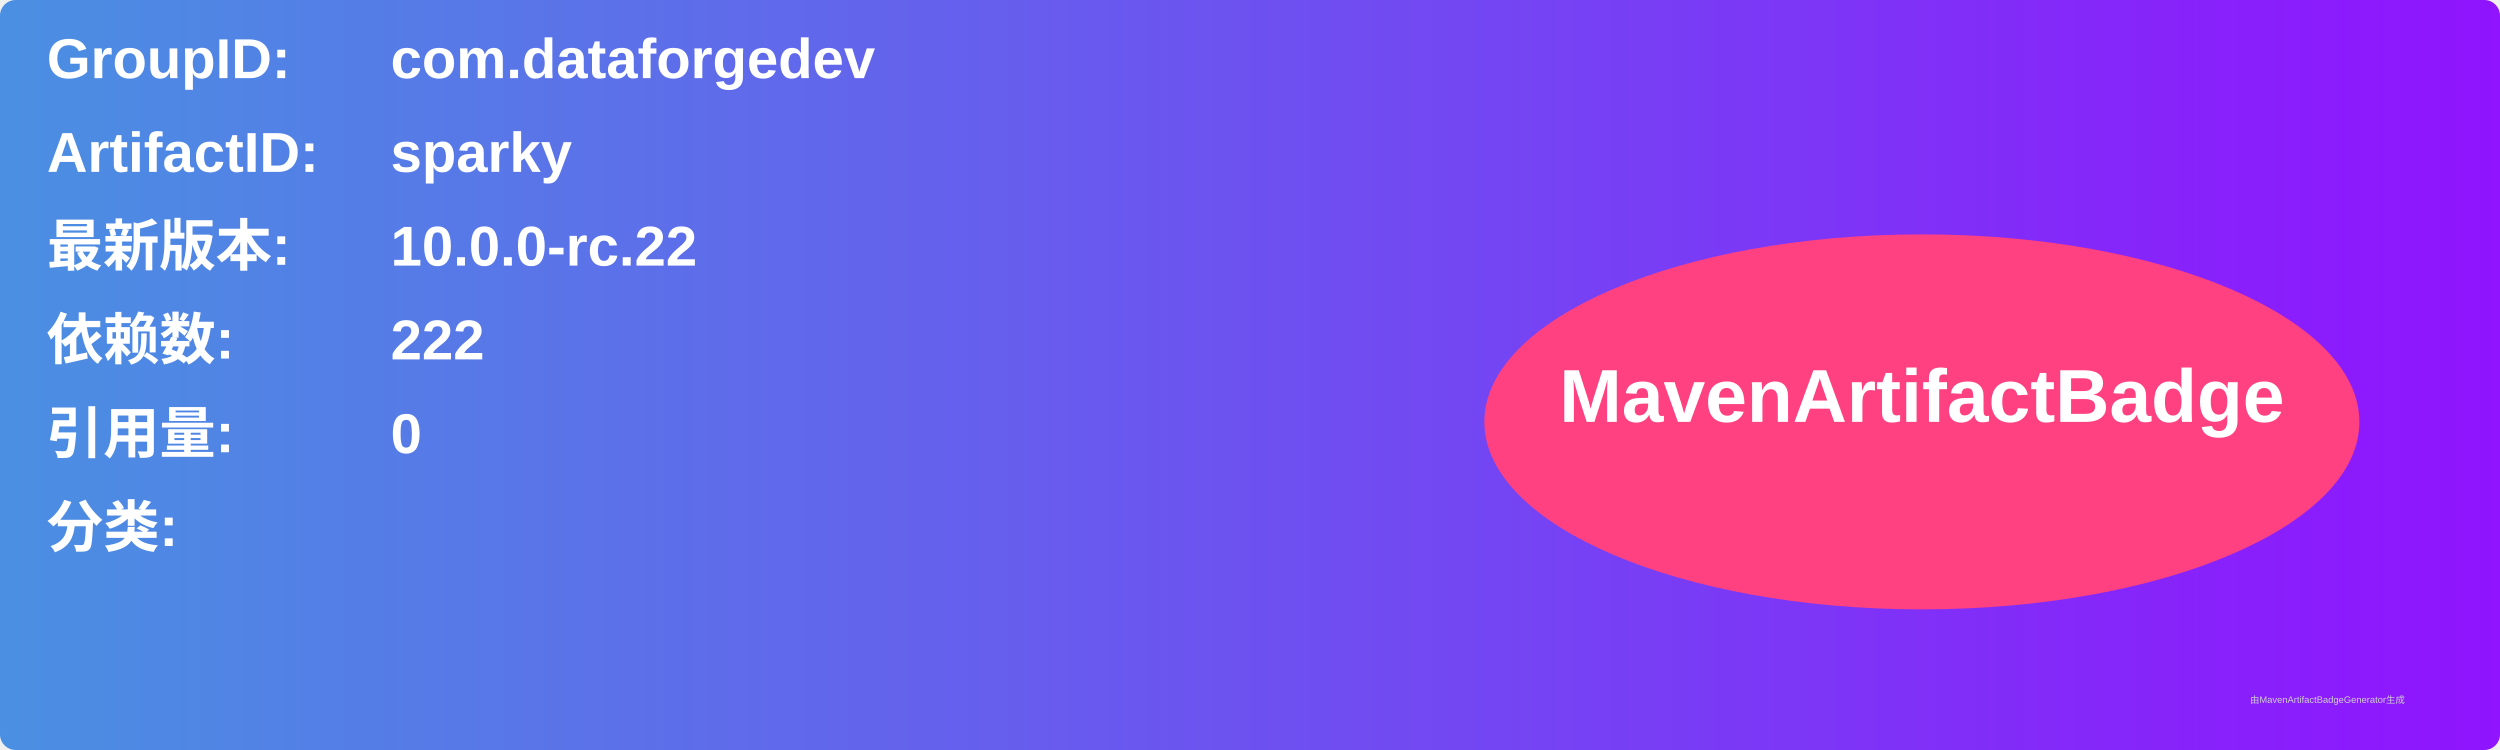
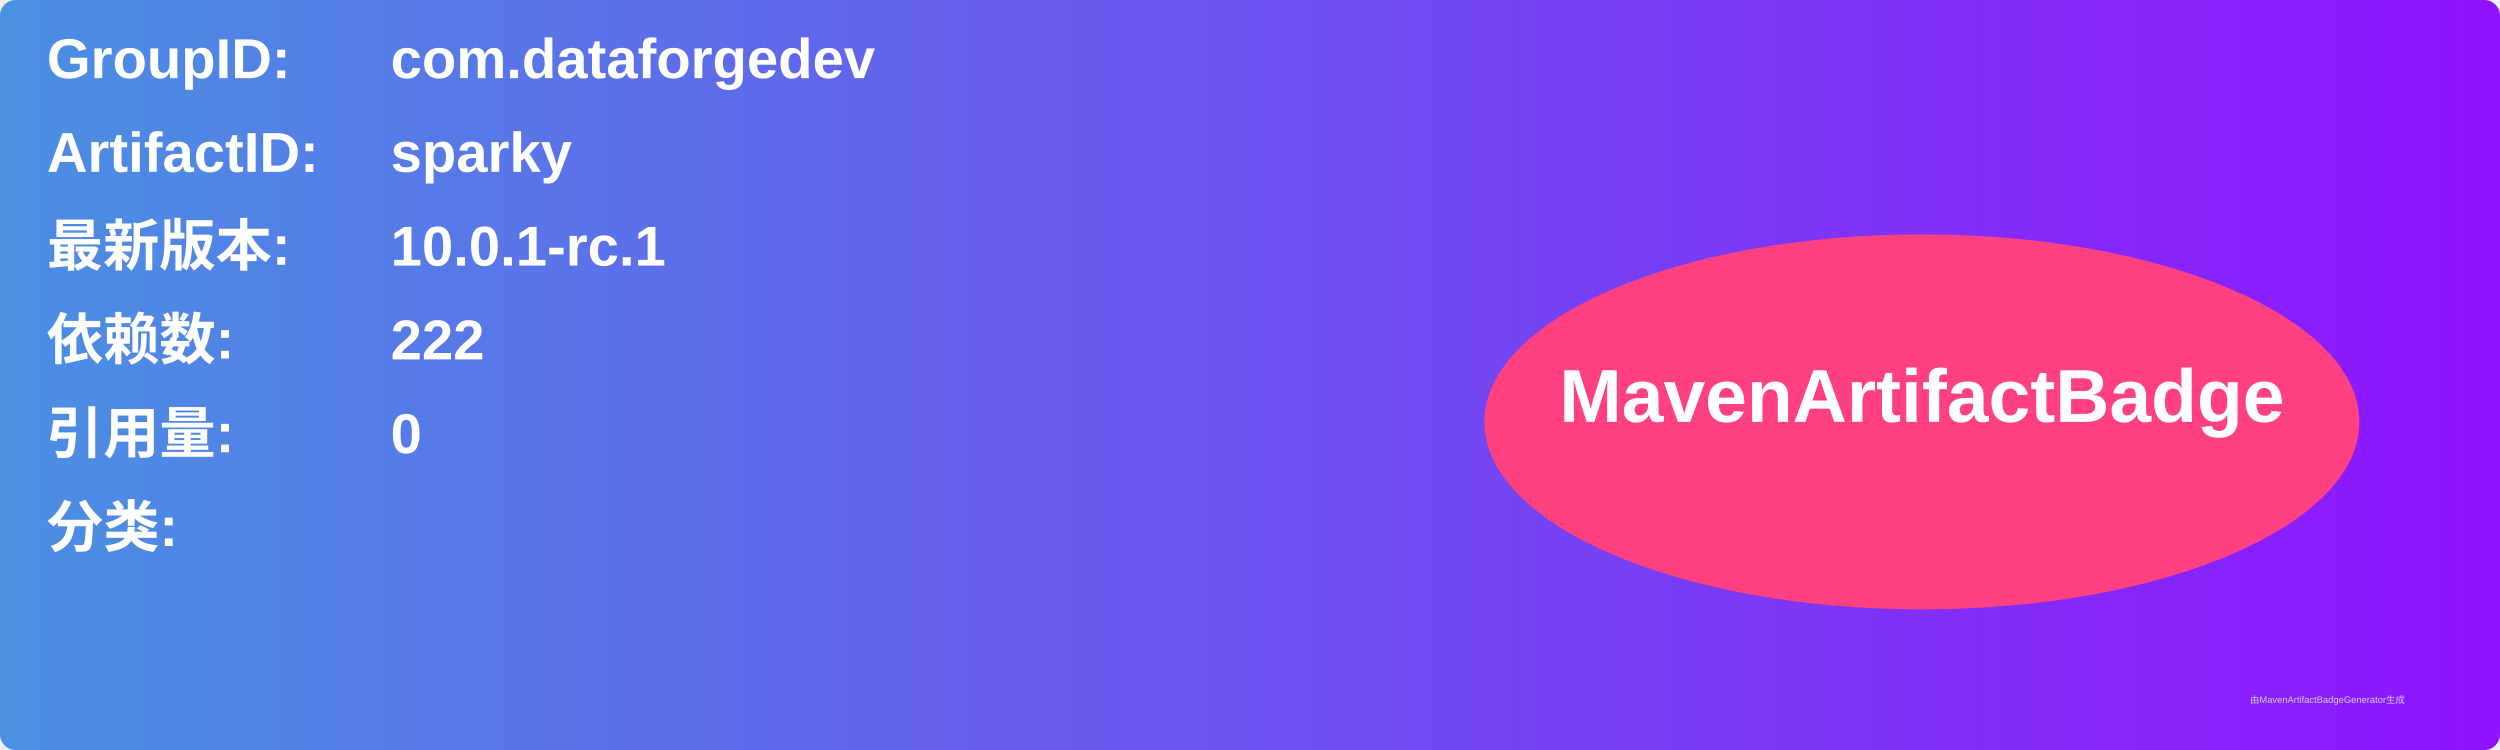
<svg xmlns="http://www.w3.org/2000/svg" width="800" height="240" viewBox="0 0 800 240">
  <linearGradient id="grad" x1="0%" y1="0%" x2="100%" y2="0%">
    <stop offset="0%" stop-color="#4a90e2" />
    <stop offset="100%" stop-color="#9013fe" />
  </linearGradient>
  <rect width="100%" height="100%" rx="5" ry="5" fill="url(#grad)" />
  <g transform="translate(15, 15)">
    <text x="0" y="10" font-family="Arial" font-size="18" fill="white" font-weight="bold" width="260">GroupID:</text>
    <text x="110" y="10" font-family="Arial" font-size="18" fill="white" font-weight="bold" width="460">com.dataforgedev</text>
    <text x="0" y="40" font-family="Arial" font-size="18" fill="white" font-weight="bold" width="260">ArtifactID:</text>
    <text x="110" y="40" font-family="Arial" font-size="18" fill="white" font-weight="bold" width="460">sparky</text>
    <text x="0" y="70" font-family="Arial" font-size="18" fill="white" font-weight="bold">最新版本:</text>
    <text x="110" y="70" font-family="Arial" font-size="18" fill="white" font-weight="bold">
-       <tspan font-weight="bold">10.0.0-rc.22</tspan>
+       <tspan font-weight="bold">10.0.1-rc.1</tspan>
    </text>
    <text x="0" y="100" font-family="Arial" font-size="18" fill="white" font-weight="bold">依赖数: </text>
    <text x="110" y="100" font-family="Arial" font-size="18" fill="white">
      <tspan font-weight="bold">222</tspan>
    </text>
    <text x="0" y="130" font-family="Arial" font-size="18" fill="white" font-weight="bold">引用量: </text>
    <text x="110" y="130" font-family="Arial" font-size="18" fill="white">
      <tspan font-weight="bold">0</tspan>
    </text>
    <text x="0" y="160" font-family="Arial" font-size="18" fill="white" font-weight="bold">分类:</text>
    <text x="10" y="190" font-family="Arial" font-size="10" fill="white">
      <tspan font-weight="bold" />
    </text>
    <ellipse cx="600" cy="120" rx="140" ry="60" fill="#ff4081" />
    <text x="600" y="120" text-anchor="middle" font-family="Arial" font-size="24" fill="white" font-weight="bold">MavenArtifactBadge</text>
  </g>
  <text x="720" y="225" font-family="Arial" font-size="3" fill="#d0d0d0">由MavenArtifactBadgeGenerator生成</text>
</svg>
